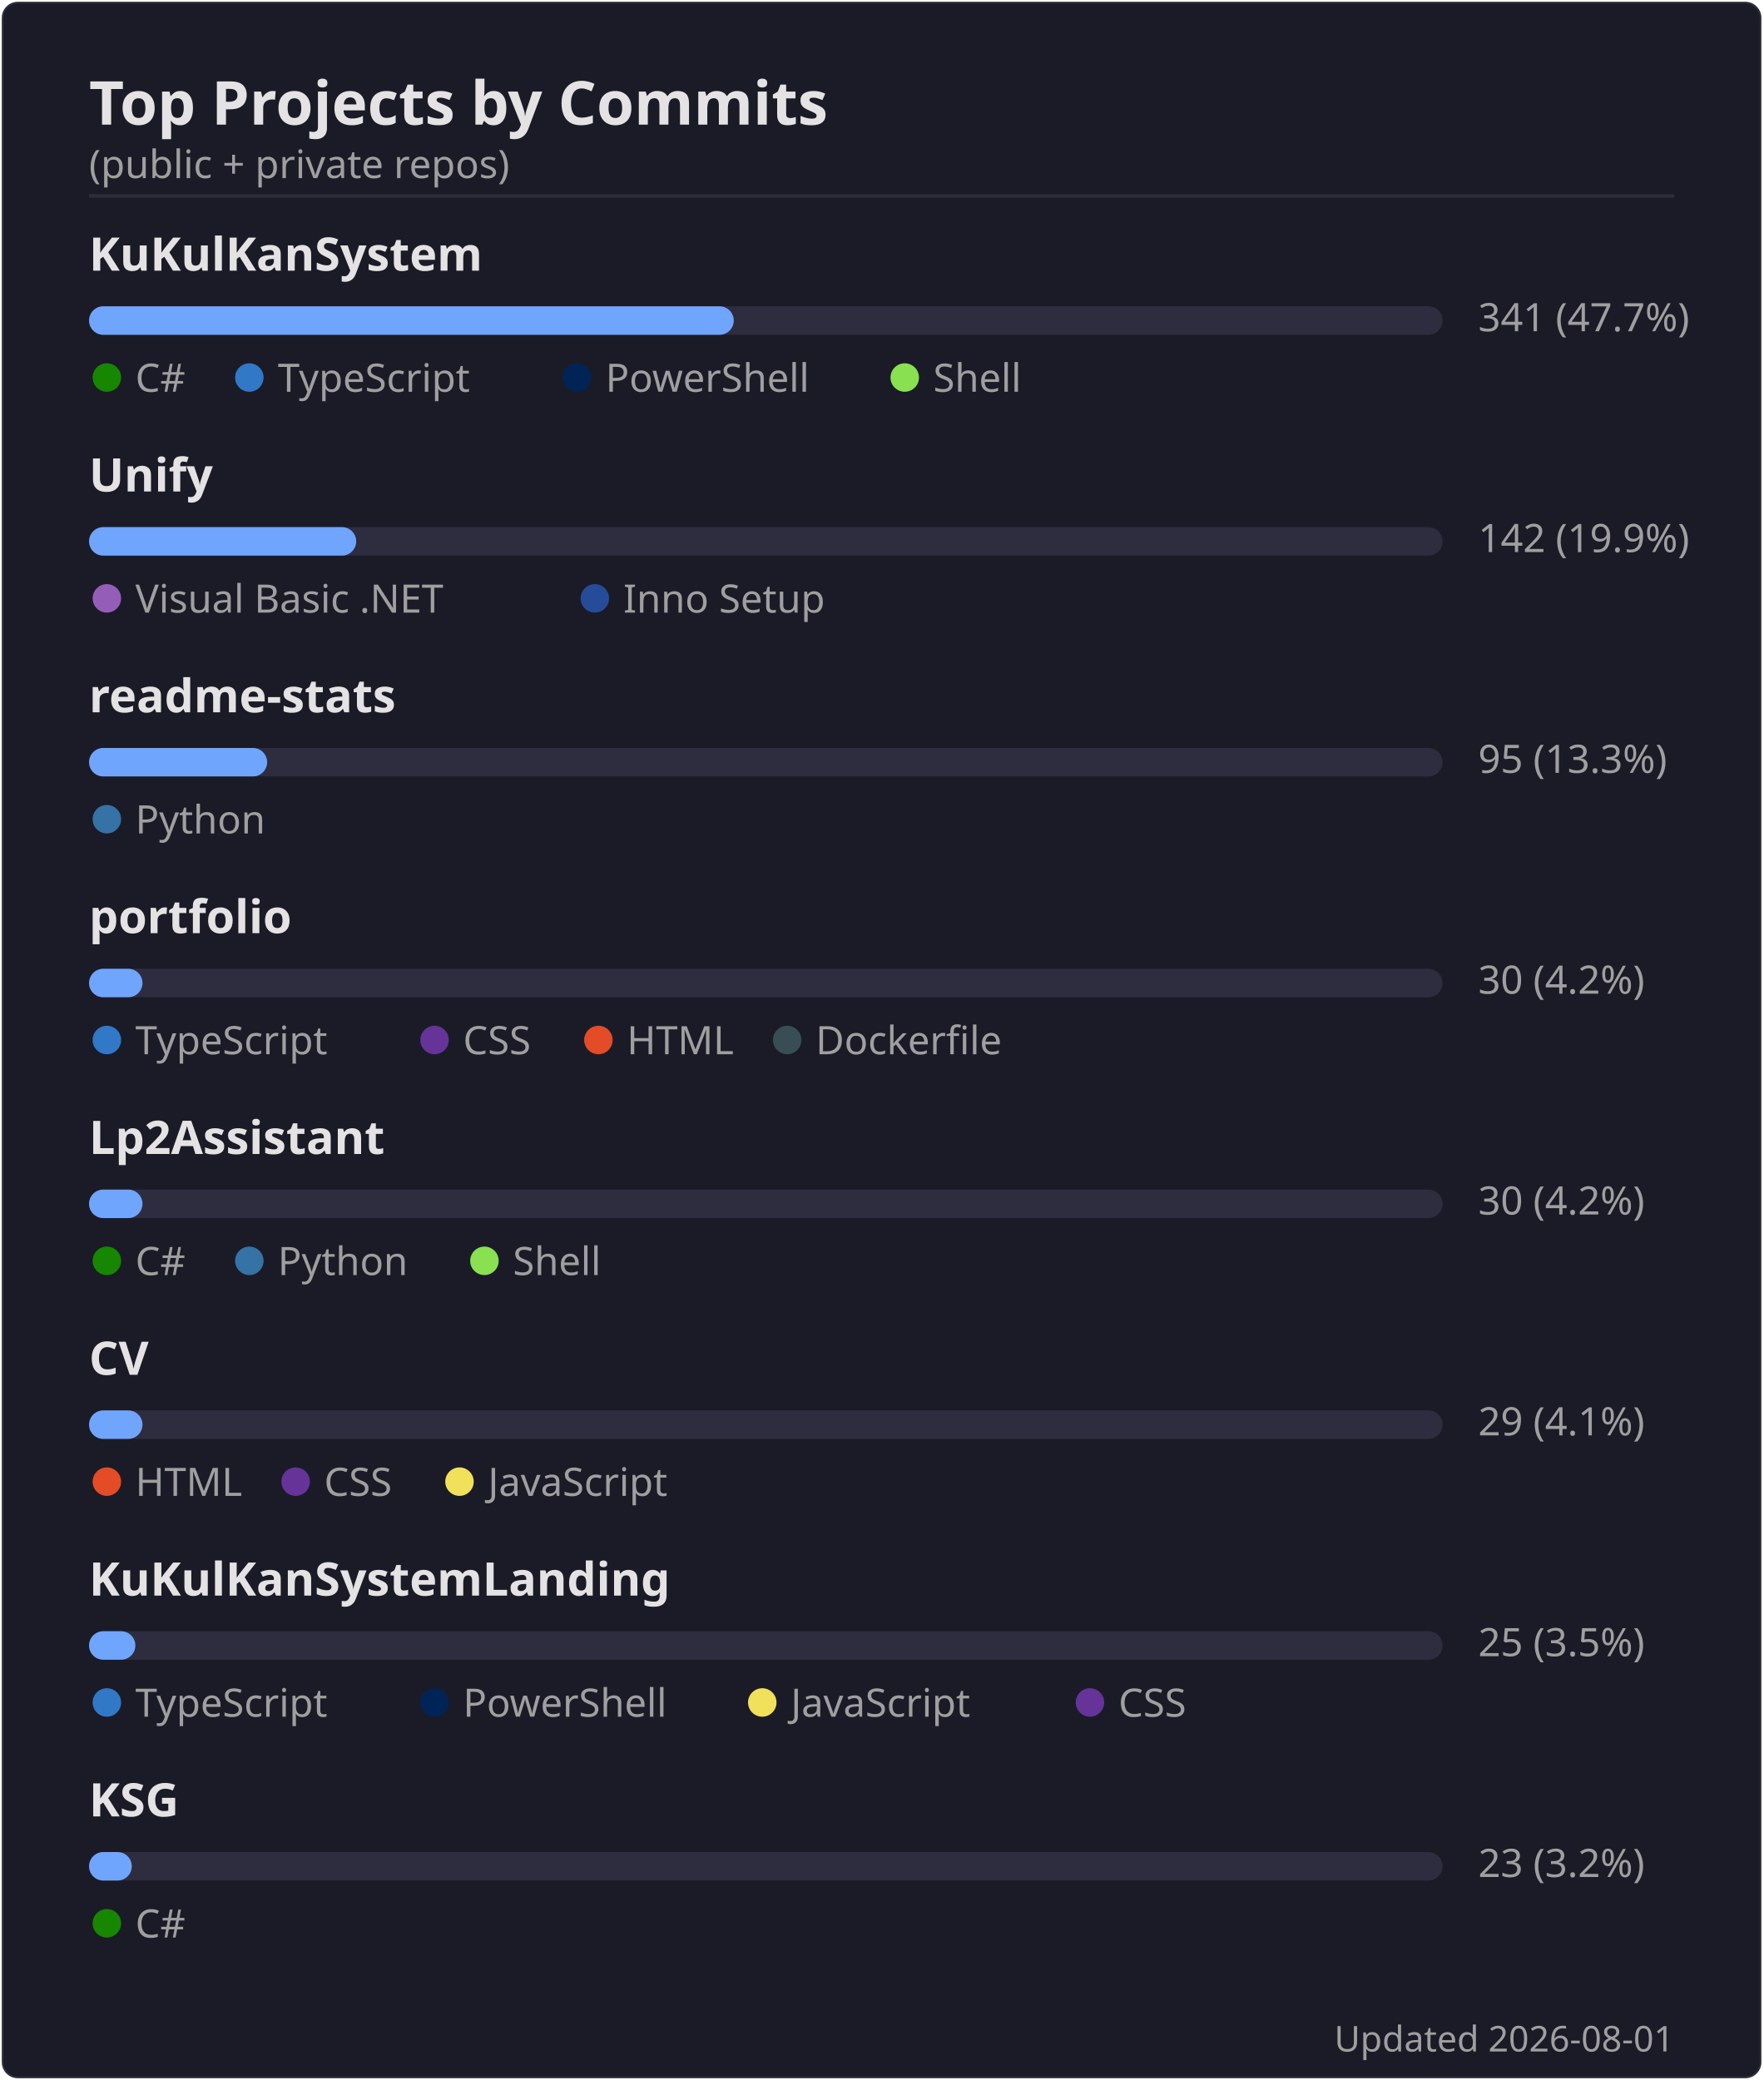
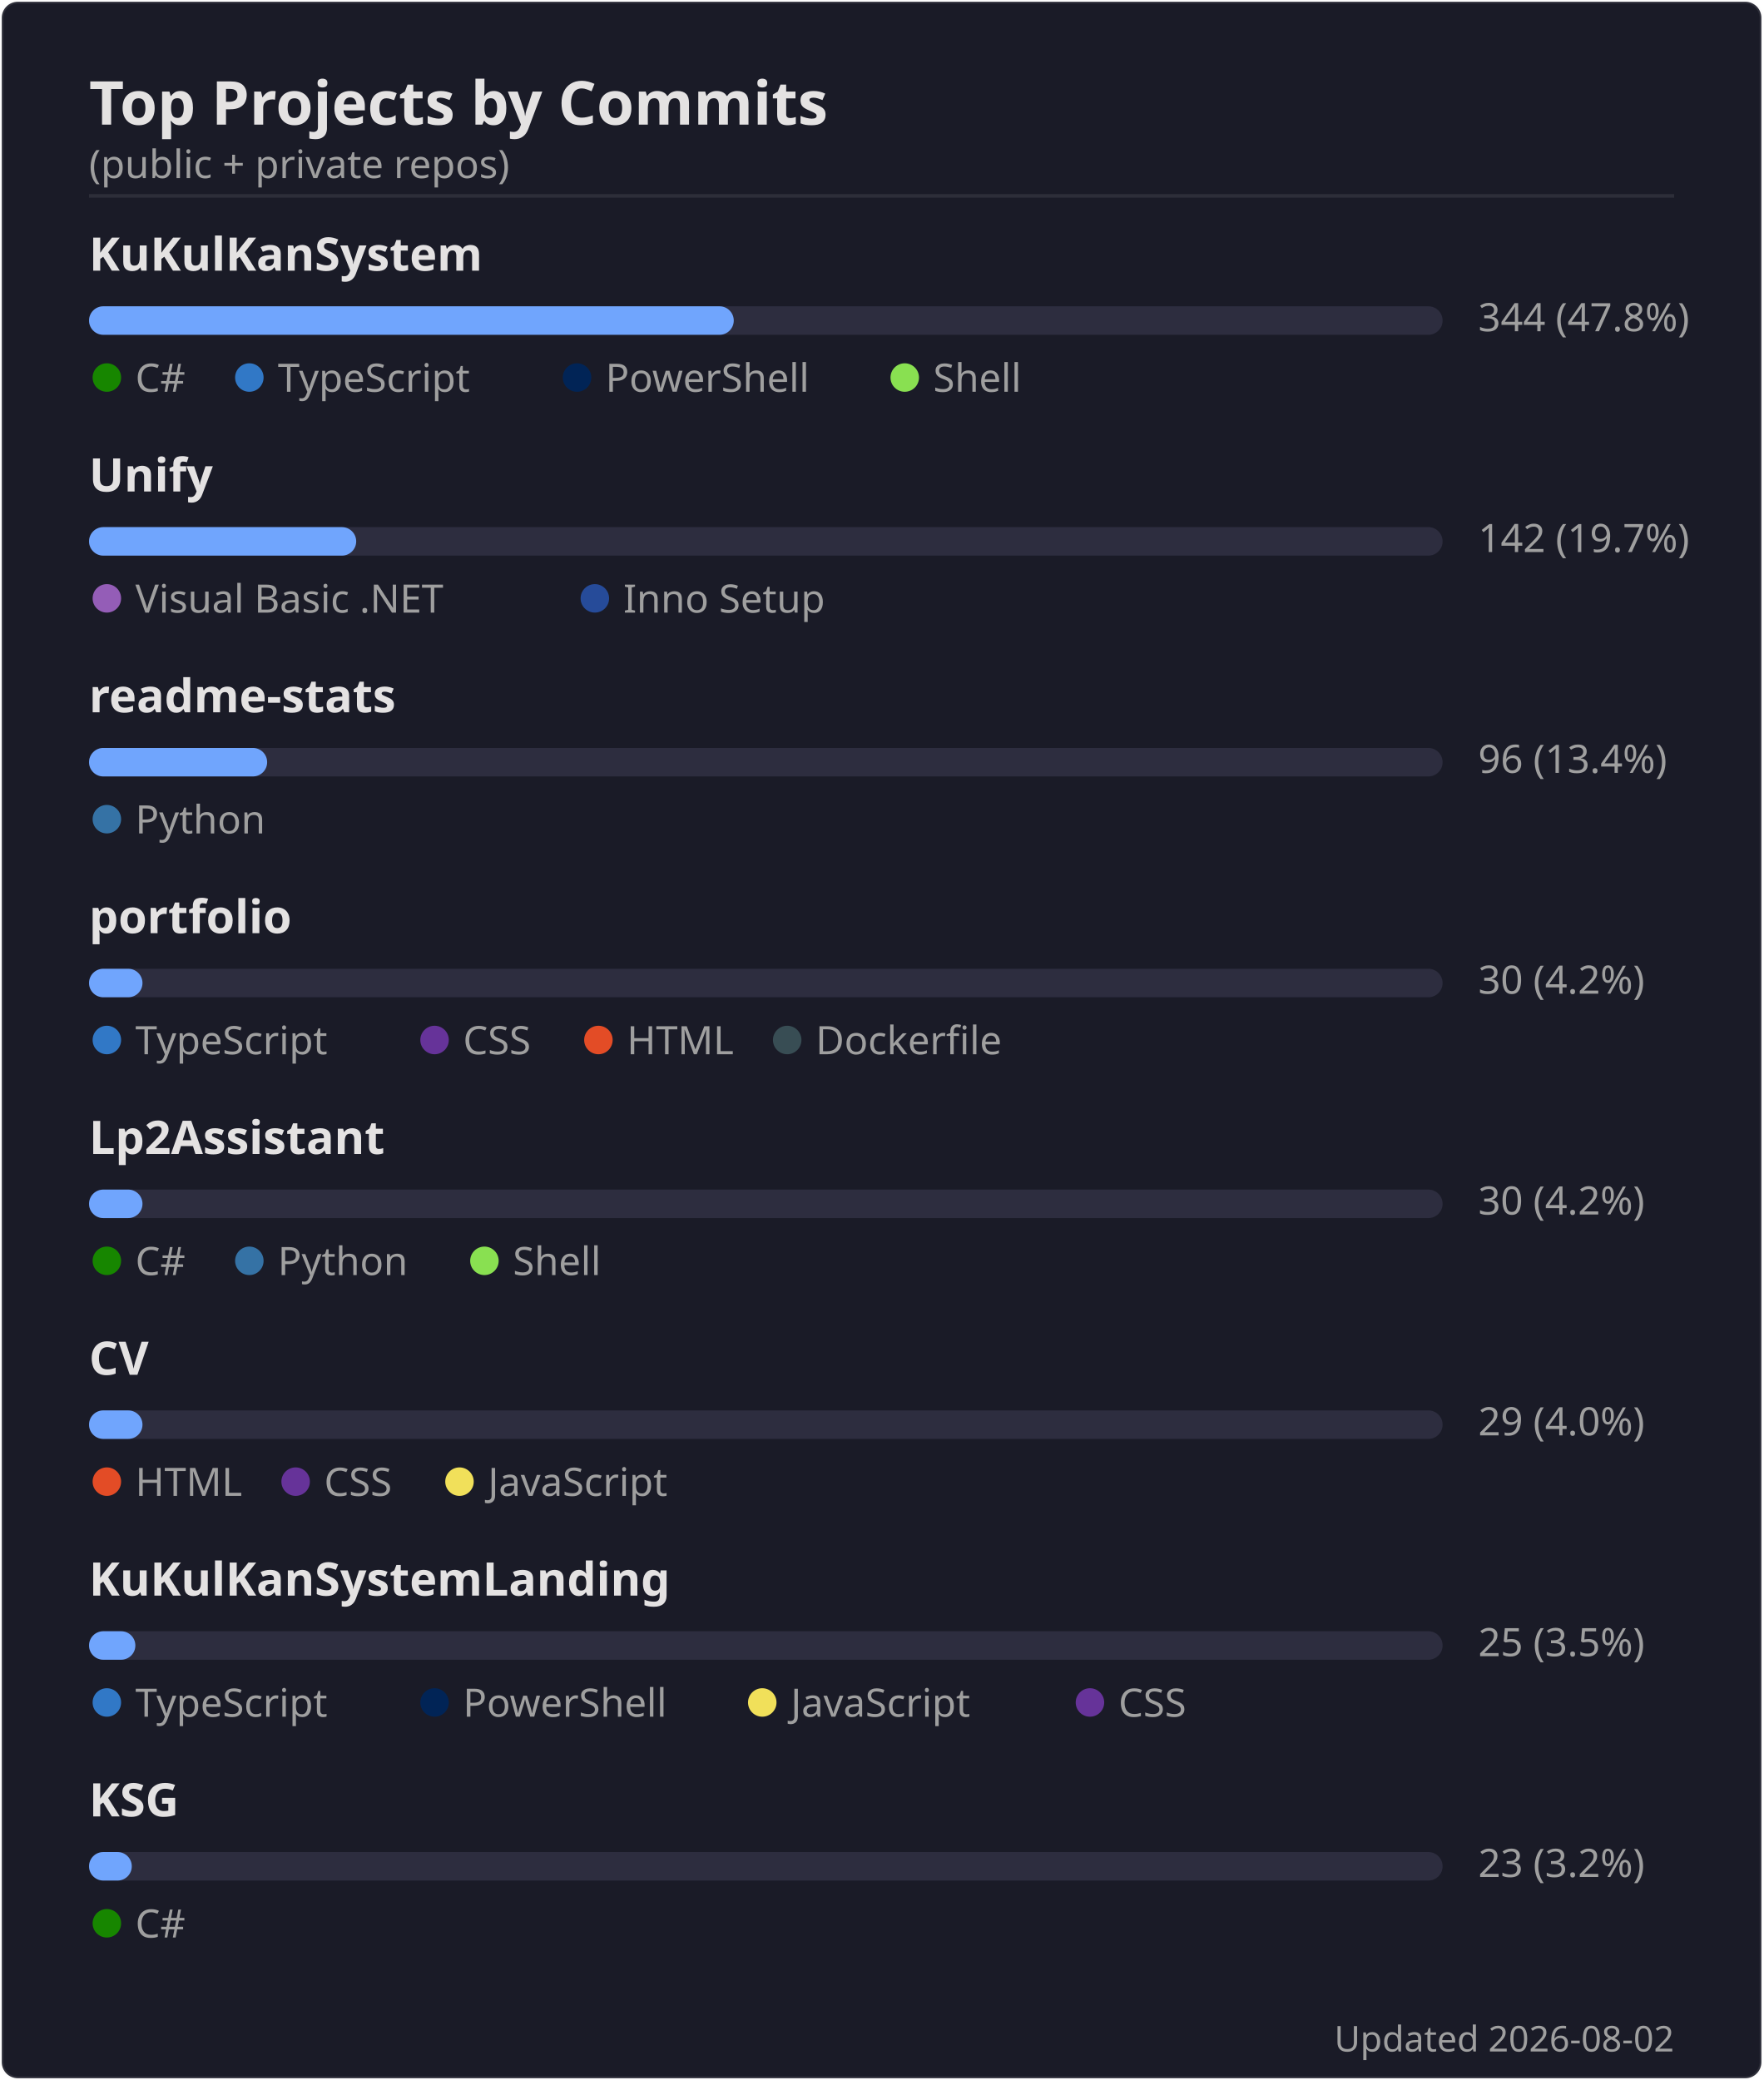
<svg xmlns="http://www.w3.org/2000/svg" width="495" height="584" viewBox="0 0 495 584">
  <rect width="494" height="583" x=".5" y=".5" rx="4.5" fill="#1a1b27" stroke="#e4e2e2" stroke-opacity=".1" />
  <text font-family="'Segoe UI', Ubuntu, 'Helvetica Neue', sans-serif" font-size="17" font-weight="600" fill="#e4e2e2" x="25" y="35" text-anchor="start">Top Projects by Commits</text>
  <text font-family="'Segoe UI', Ubuntu, 'Helvetica Neue', sans-serif" font-size="11" font-weight="400" fill="#9f9f9f" x="25" y="50" text-anchor="start">(public + private repos)</text>
  <line x1="25" x2="470" y1="55" y2="55" stroke="#e4e2e2" stroke-opacity=".1" />
  <text font-family="'Segoe UI', Ubuntu, 'Helvetica Neue', sans-serif" font-size="13" font-weight="600" fill="#e4e2e2" x="25" y="76" text-anchor="start">KuKulKanSystem</text>
  <rect x="25" y="86" width="380" height="8" rx="4" fill="#2d2d3f" />
  <rect x="25" y="86" width="181" height="8" rx="4" fill="#70a5fd" />
-   <text font-family="'Segoe UI', Ubuntu, 'Helvetica Neue', sans-serif" font-size="11" font-weight="400" fill="#9f9f9f" x="415" y="93" text-anchor="start">341  (47.7%)</text>
+   <text font-family="'Segoe UI', Ubuntu, 'Helvetica Neue', sans-serif" font-size="11" font-weight="400" fill="#9f9f9f" x="415" y="93" text-anchor="start">344  (47.8%)</text>
  <circle cx="30" cy="106" r="4" fill="#178600" />
  <text font-family="'Segoe UI', Ubuntu, 'Helvetica Neue', sans-serif" font-size="11" font-weight="400" fill="#9f9f9f" x="38" y="110" text-anchor="start">C#</text>
  <circle cx="70" cy="106" r="4" fill="#3178c6" />
  <text font-family="'Segoe UI', Ubuntu, 'Helvetica Neue', sans-serif" font-size="11" font-weight="400" fill="#9f9f9f" x="78" y="110" text-anchor="start">TypeScript</text>
  <circle cx="162" cy="106" r="4" fill="#012456" />
  <text font-family="'Segoe UI', Ubuntu, 'Helvetica Neue', sans-serif" font-size="11" font-weight="400" fill="#9f9f9f" x="170" y="110" text-anchor="start">PowerShell</text>
  <circle cx="254" cy="106" r="4" fill="#89e051" />
  <text font-family="'Segoe UI', Ubuntu, 'Helvetica Neue', sans-serif" font-size="11" font-weight="400" fill="#9f9f9f" x="262" y="110" text-anchor="start">Shell</text>
  <text font-family="'Segoe UI', Ubuntu, 'Helvetica Neue', sans-serif" font-size="13" font-weight="600" fill="#e4e2e2" x="25" y="138" text-anchor="start">Unify</text>
  <rect x="25" y="148" width="380" height="8" rx="4" fill="#2d2d3f" />
  <rect x="25" y="148" width="75" height="8" rx="4" fill="#70a5fd" />
-   <text font-family="'Segoe UI', Ubuntu, 'Helvetica Neue', sans-serif" font-size="11" font-weight="400" fill="#9f9f9f" x="415" y="155" text-anchor="start">142  (19.9%)</text>
+   <text font-family="'Segoe UI', Ubuntu, 'Helvetica Neue', sans-serif" font-size="11" font-weight="400" fill="#9f9f9f" x="415" y="155" text-anchor="start">142  (19.7%)</text>
  <circle cx="30" cy="168" r="4" fill="#945db7" />
  <text font-family="'Segoe UI', Ubuntu, 'Helvetica Neue', sans-serif" font-size="11" font-weight="400" fill="#9f9f9f" x="38" y="172" text-anchor="start">Visual Basic .NET</text>
  <circle cx="167" cy="168" r="4" fill="#264b99" />
  <text font-family="'Segoe UI', Ubuntu, 'Helvetica Neue', sans-serif" font-size="11" font-weight="400" fill="#9f9f9f" x="175" y="172" text-anchor="start">Inno Setup</text>
  <text font-family="'Segoe UI', Ubuntu, 'Helvetica Neue', sans-serif" font-size="13" font-weight="600" fill="#e4e2e2" x="25" y="200" text-anchor="start">readme-stats</text>
  <rect x="25" y="210" width="380" height="8" rx="4" fill="#2d2d3f" />
  <rect x="25" y="210" width="50" height="8" rx="4" fill="#70a5fd" />
-   <text font-family="'Segoe UI', Ubuntu, 'Helvetica Neue', sans-serif" font-size="11" font-weight="400" fill="#9f9f9f" x="415" y="217" text-anchor="start">95  (13.3%)</text>
+   <text font-family="'Segoe UI', Ubuntu, 'Helvetica Neue', sans-serif" font-size="11" font-weight="400" fill="#9f9f9f" x="415" y="217" text-anchor="start">96  (13.4%)</text>
  <circle cx="30" cy="230" r="4" fill="#3572A5" />
  <text font-family="'Segoe UI', Ubuntu, 'Helvetica Neue', sans-serif" font-size="11" font-weight="400" fill="#9f9f9f" x="38" y="234" text-anchor="start">Python</text>
  <text font-family="'Segoe UI', Ubuntu, 'Helvetica Neue', sans-serif" font-size="13" font-weight="600" fill="#e4e2e2" x="25" y="262" text-anchor="start">portfolio</text>
  <rect x="25" y="272" width="380" height="8" rx="4" fill="#2d2d3f" />
  <rect x="25" y="272" width="15" height="8" rx="4" fill="#70a5fd" />
  <text font-family="'Segoe UI', Ubuntu, 'Helvetica Neue', sans-serif" font-size="11" font-weight="400" fill="#9f9f9f" x="415" y="279" text-anchor="start">30  (4.2%)</text>
  <circle cx="30" cy="292" r="4" fill="#3178c6" />
  <text font-family="'Segoe UI', Ubuntu, 'Helvetica Neue', sans-serif" font-size="11" font-weight="400" fill="#9f9f9f" x="38" y="296" text-anchor="start">TypeScript</text>
  <circle cx="122" cy="292" r="4" fill="#663399" />
  <text font-family="'Segoe UI', Ubuntu, 'Helvetica Neue', sans-serif" font-size="11" font-weight="400" fill="#9f9f9f" x="130" y="296" text-anchor="start">CSS</text>
  <circle cx="168" cy="292" r="4" fill="#e34c26" />
  <text font-family="'Segoe UI', Ubuntu, 'Helvetica Neue', sans-serif" font-size="11" font-weight="400" fill="#9f9f9f" x="176" y="296" text-anchor="start">HTML</text>
  <circle cx="221" cy="292" r="4" fill="#384d54" />
  <text font-family="'Segoe UI', Ubuntu, 'Helvetica Neue', sans-serif" font-size="11" font-weight="400" fill="#9f9f9f" x="229" y="296" text-anchor="start">Dockerfile</text>
  <text font-family="'Segoe UI', Ubuntu, 'Helvetica Neue', sans-serif" font-size="13" font-weight="600" fill="#e4e2e2" x="25" y="324" text-anchor="start">Lp2Assistant</text>
  <rect x="25" y="334" width="380" height="8" rx="4" fill="#2d2d3f" />
  <rect x="25" y="334" width="15" height="8" rx="4" fill="#70a5fd" />
  <text font-family="'Segoe UI', Ubuntu, 'Helvetica Neue', sans-serif" font-size="11" font-weight="400" fill="#9f9f9f" x="415" y="341" text-anchor="start">30  (4.2%)</text>
  <circle cx="30" cy="354" r="4" fill="#178600" />
  <text font-family="'Segoe UI', Ubuntu, 'Helvetica Neue', sans-serif" font-size="11" font-weight="400" fill="#9f9f9f" x="38" y="358" text-anchor="start">C#</text>
  <circle cx="70" cy="354" r="4" fill="#3572A5" />
  <text font-family="'Segoe UI', Ubuntu, 'Helvetica Neue', sans-serif" font-size="11" font-weight="400" fill="#9f9f9f" x="78" y="358" text-anchor="start">Python</text>
  <circle cx="136" cy="354" r="4" fill="#89e051" />
  <text font-family="'Segoe UI', Ubuntu, 'Helvetica Neue', sans-serif" font-size="11" font-weight="400" fill="#9f9f9f" x="144" y="358" text-anchor="start">Shell</text>
  <text font-family="'Segoe UI', Ubuntu, 'Helvetica Neue', sans-serif" font-size="13" font-weight="600" fill="#e4e2e2" x="25" y="386" text-anchor="start">CV</text>
  <rect x="25" y="396" width="380" height="8" rx="4" fill="#2d2d3f" />
  <rect x="25" y="396" width="15" height="8" rx="4" fill="#70a5fd" />
-   <text font-family="'Segoe UI', Ubuntu, 'Helvetica Neue', sans-serif" font-size="11" font-weight="400" fill="#9f9f9f" x="415" y="403" text-anchor="start">29  (4.1%)</text>
+   <text font-family="'Segoe UI', Ubuntu, 'Helvetica Neue', sans-serif" font-size="11" font-weight="400" fill="#9f9f9f" x="415" y="403" text-anchor="start">29  (4.0%)</text>
  <circle cx="30" cy="416" r="4" fill="#e34c26" />
  <text font-family="'Segoe UI', Ubuntu, 'Helvetica Neue', sans-serif" font-size="11" font-weight="400" fill="#9f9f9f" x="38" y="420" text-anchor="start">HTML</text>
  <circle cx="83" cy="416" r="4" fill="#663399" />
  <text font-family="'Segoe UI', Ubuntu, 'Helvetica Neue', sans-serif" font-size="11" font-weight="400" fill="#9f9f9f" x="91" y="420" text-anchor="start">CSS</text>
  <circle cx="129" cy="416" r="4" fill="#f1e05a" />
  <text font-family="'Segoe UI', Ubuntu, 'Helvetica Neue', sans-serif" font-size="11" font-weight="400" fill="#9f9f9f" x="137" y="420" text-anchor="start">JavaScript</text>
  <text font-family="'Segoe UI', Ubuntu, 'Helvetica Neue', sans-serif" font-size="13" font-weight="600" fill="#e4e2e2" x="25" y="448" text-anchor="start">KuKulKanSystemLanding</text>
  <rect x="25" y="458" width="380" height="8" rx="4" fill="#2d2d3f" />
  <rect x="25" y="458" width="13" height="8" rx="4" fill="#70a5fd" />
  <text font-family="'Segoe UI', Ubuntu, 'Helvetica Neue', sans-serif" font-size="11" font-weight="400" fill="#9f9f9f" x="415" y="465" text-anchor="start">25  (3.5%)</text>
  <circle cx="30" cy="478" r="4" fill="#3178c6" />
  <text font-family="'Segoe UI', Ubuntu, 'Helvetica Neue', sans-serif" font-size="11" font-weight="400" fill="#9f9f9f" x="38" y="482" text-anchor="start">TypeScript</text>
  <circle cx="122" cy="478" r="4" fill="#012456" />
  <text font-family="'Segoe UI', Ubuntu, 'Helvetica Neue', sans-serif" font-size="11" font-weight="400" fill="#9f9f9f" x="130" y="482" text-anchor="start">PowerShell</text>
  <circle cx="214" cy="478" r="4" fill="#f1e05a" />
  <text font-family="'Segoe UI', Ubuntu, 'Helvetica Neue', sans-serif" font-size="11" font-weight="400" fill="#9f9f9f" x="222" y="482" text-anchor="start">JavaScript</text>
  <circle cx="306" cy="478" r="4" fill="#663399" />
  <text font-family="'Segoe UI', Ubuntu, 'Helvetica Neue', sans-serif" font-size="11" font-weight="400" fill="#9f9f9f" x="314" y="482" text-anchor="start">CSS</text>
  <text font-family="'Segoe UI', Ubuntu, 'Helvetica Neue', sans-serif" font-size="13" font-weight="600" fill="#e4e2e2" x="25" y="510" text-anchor="start">KSG</text>
  <rect x="25" y="520" width="380" height="8" rx="4" fill="#2d2d3f" />
  <rect x="25" y="520" width="12" height="8" rx="4" fill="#70a5fd" />
  <text font-family="'Segoe UI', Ubuntu, 'Helvetica Neue', sans-serif" font-size="11" font-weight="400" fill="#9f9f9f" x="415" y="527" text-anchor="start">23  (3.2%)</text>
  <circle cx="30" cy="540" r="4" fill="#178600" />
  <text font-family="'Segoe UI', Ubuntu, 'Helvetica Neue', sans-serif" font-size="11" font-weight="400" fill="#9f9f9f" x="38" y="544" text-anchor="start">C#</text>
-   <text font-family="'Segoe UI', Ubuntu, 'Helvetica Neue', sans-serif" font-size="10" font-weight="400" fill="#9f9f9f" x="470" y="576" text-anchor="end">Updated 2026-08-01</text>
+   <text font-family="'Segoe UI', Ubuntu, 'Helvetica Neue', sans-serif" font-size="10" font-weight="400" fill="#9f9f9f" x="470" y="576" text-anchor="end">Updated 2026-08-02</text>
</svg>
